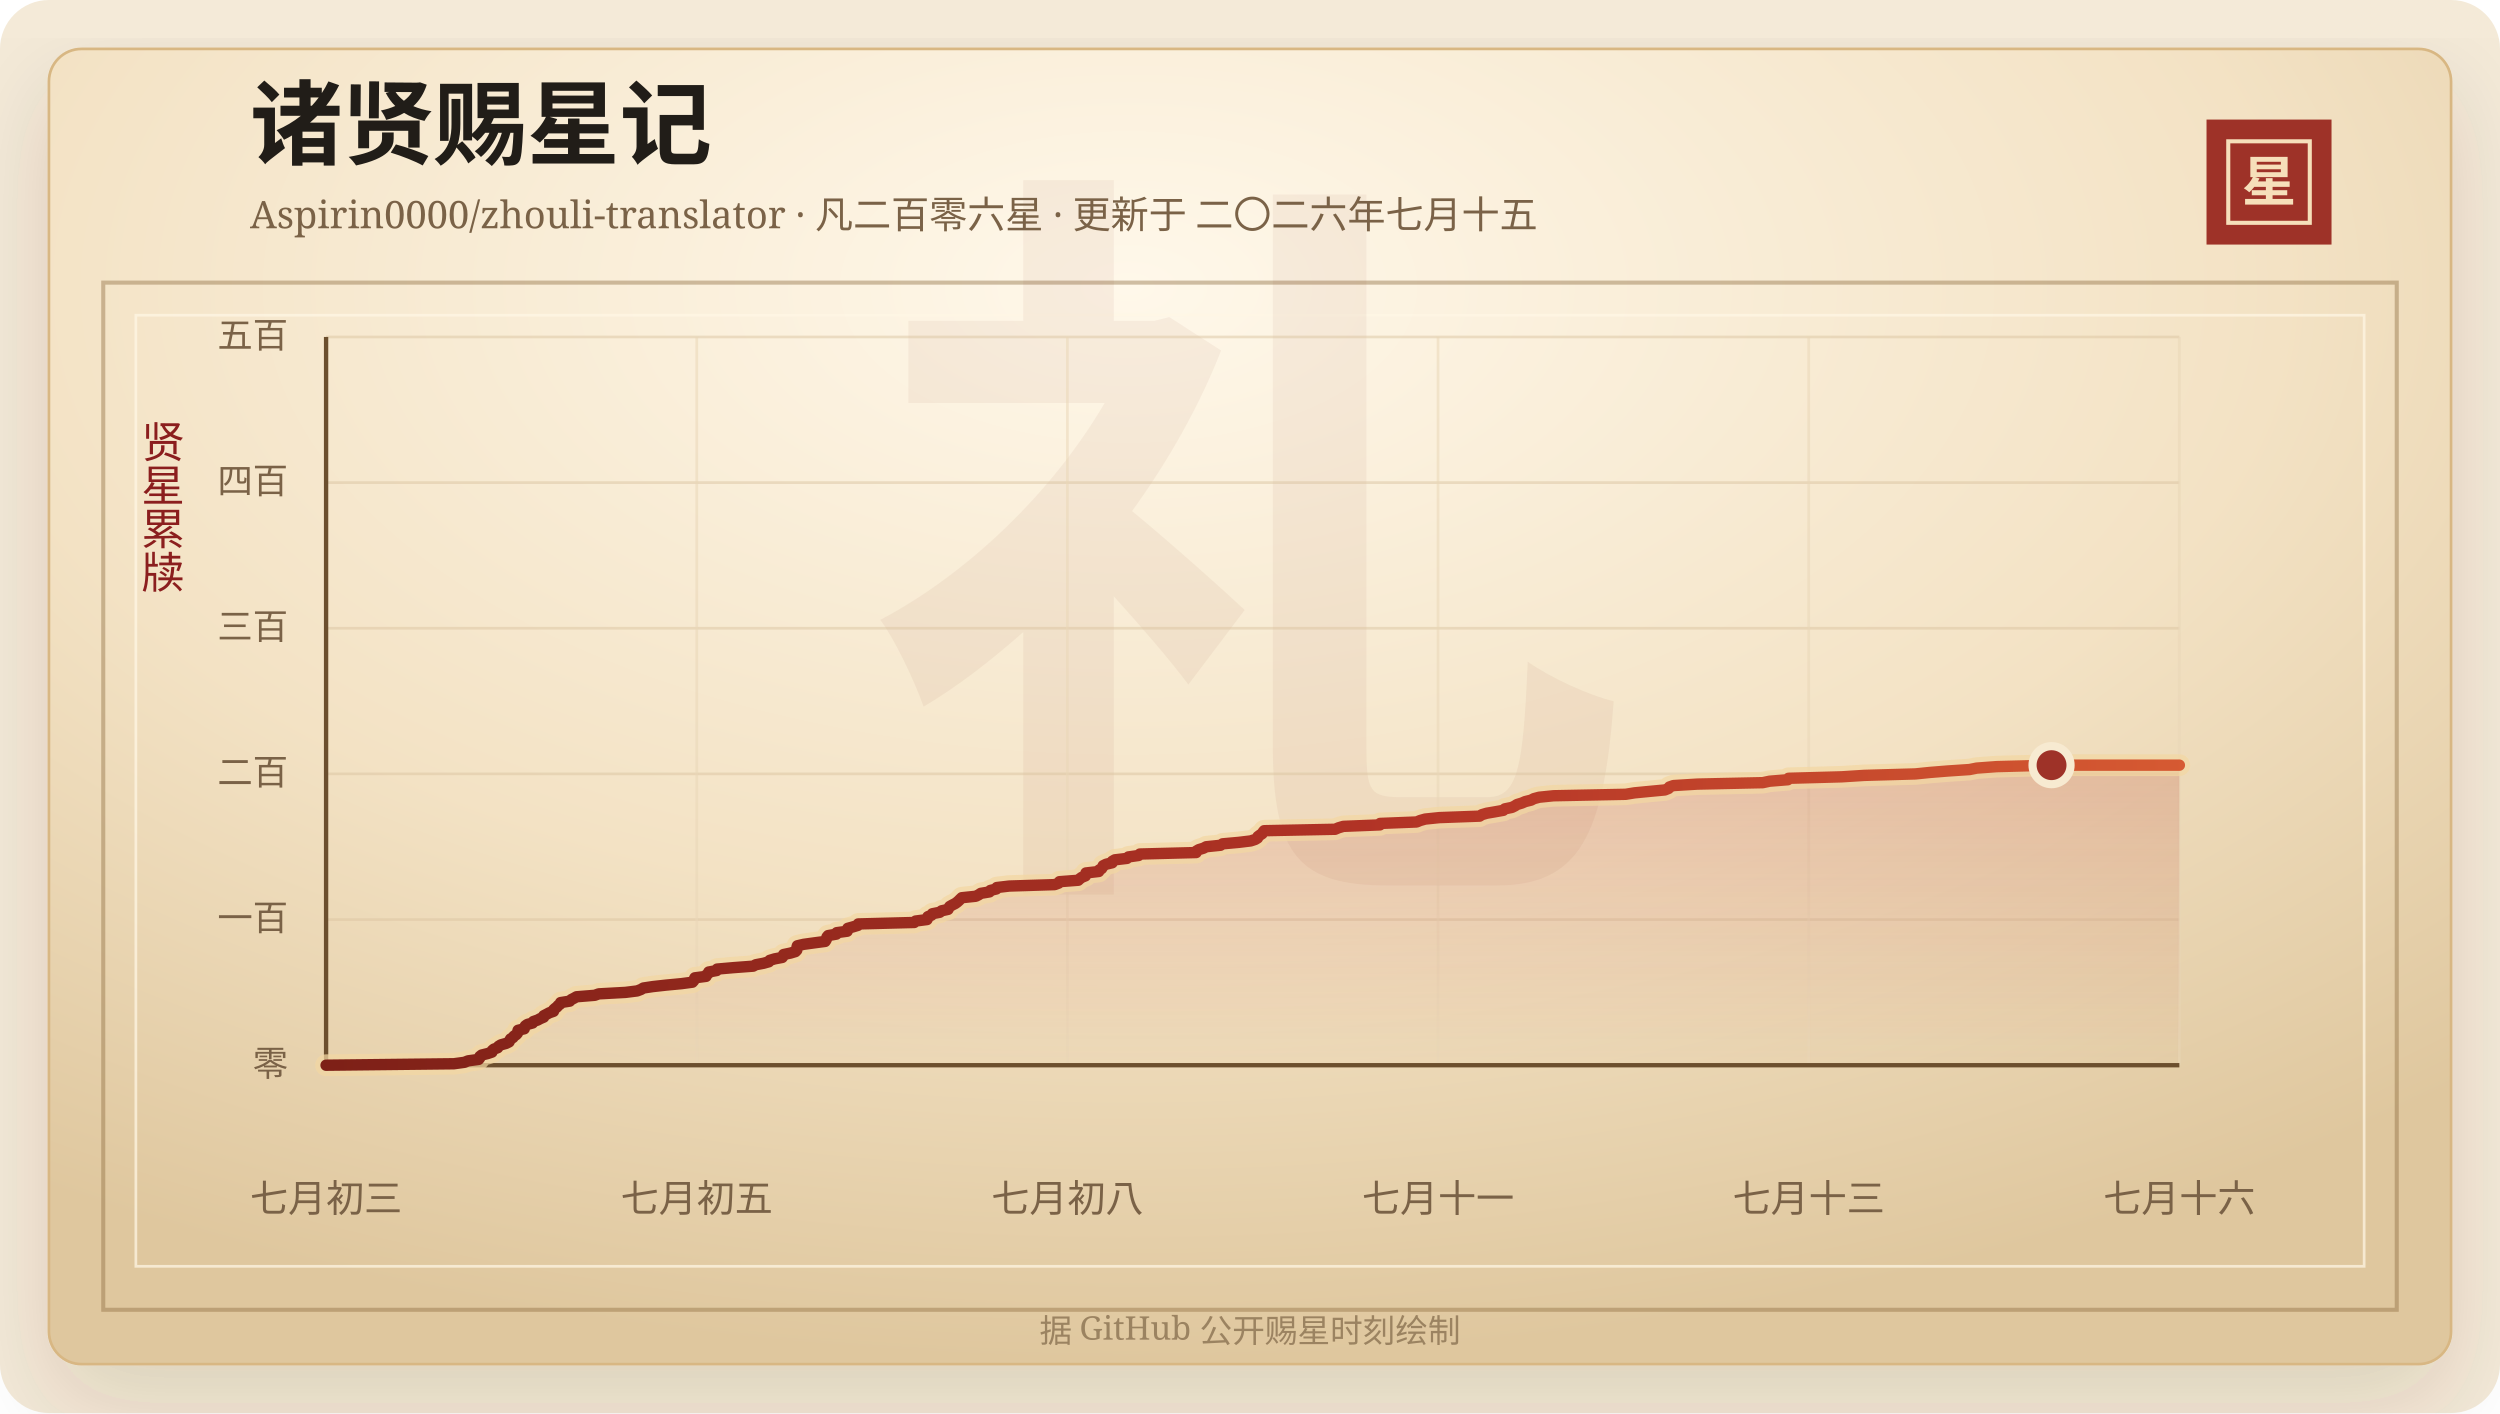
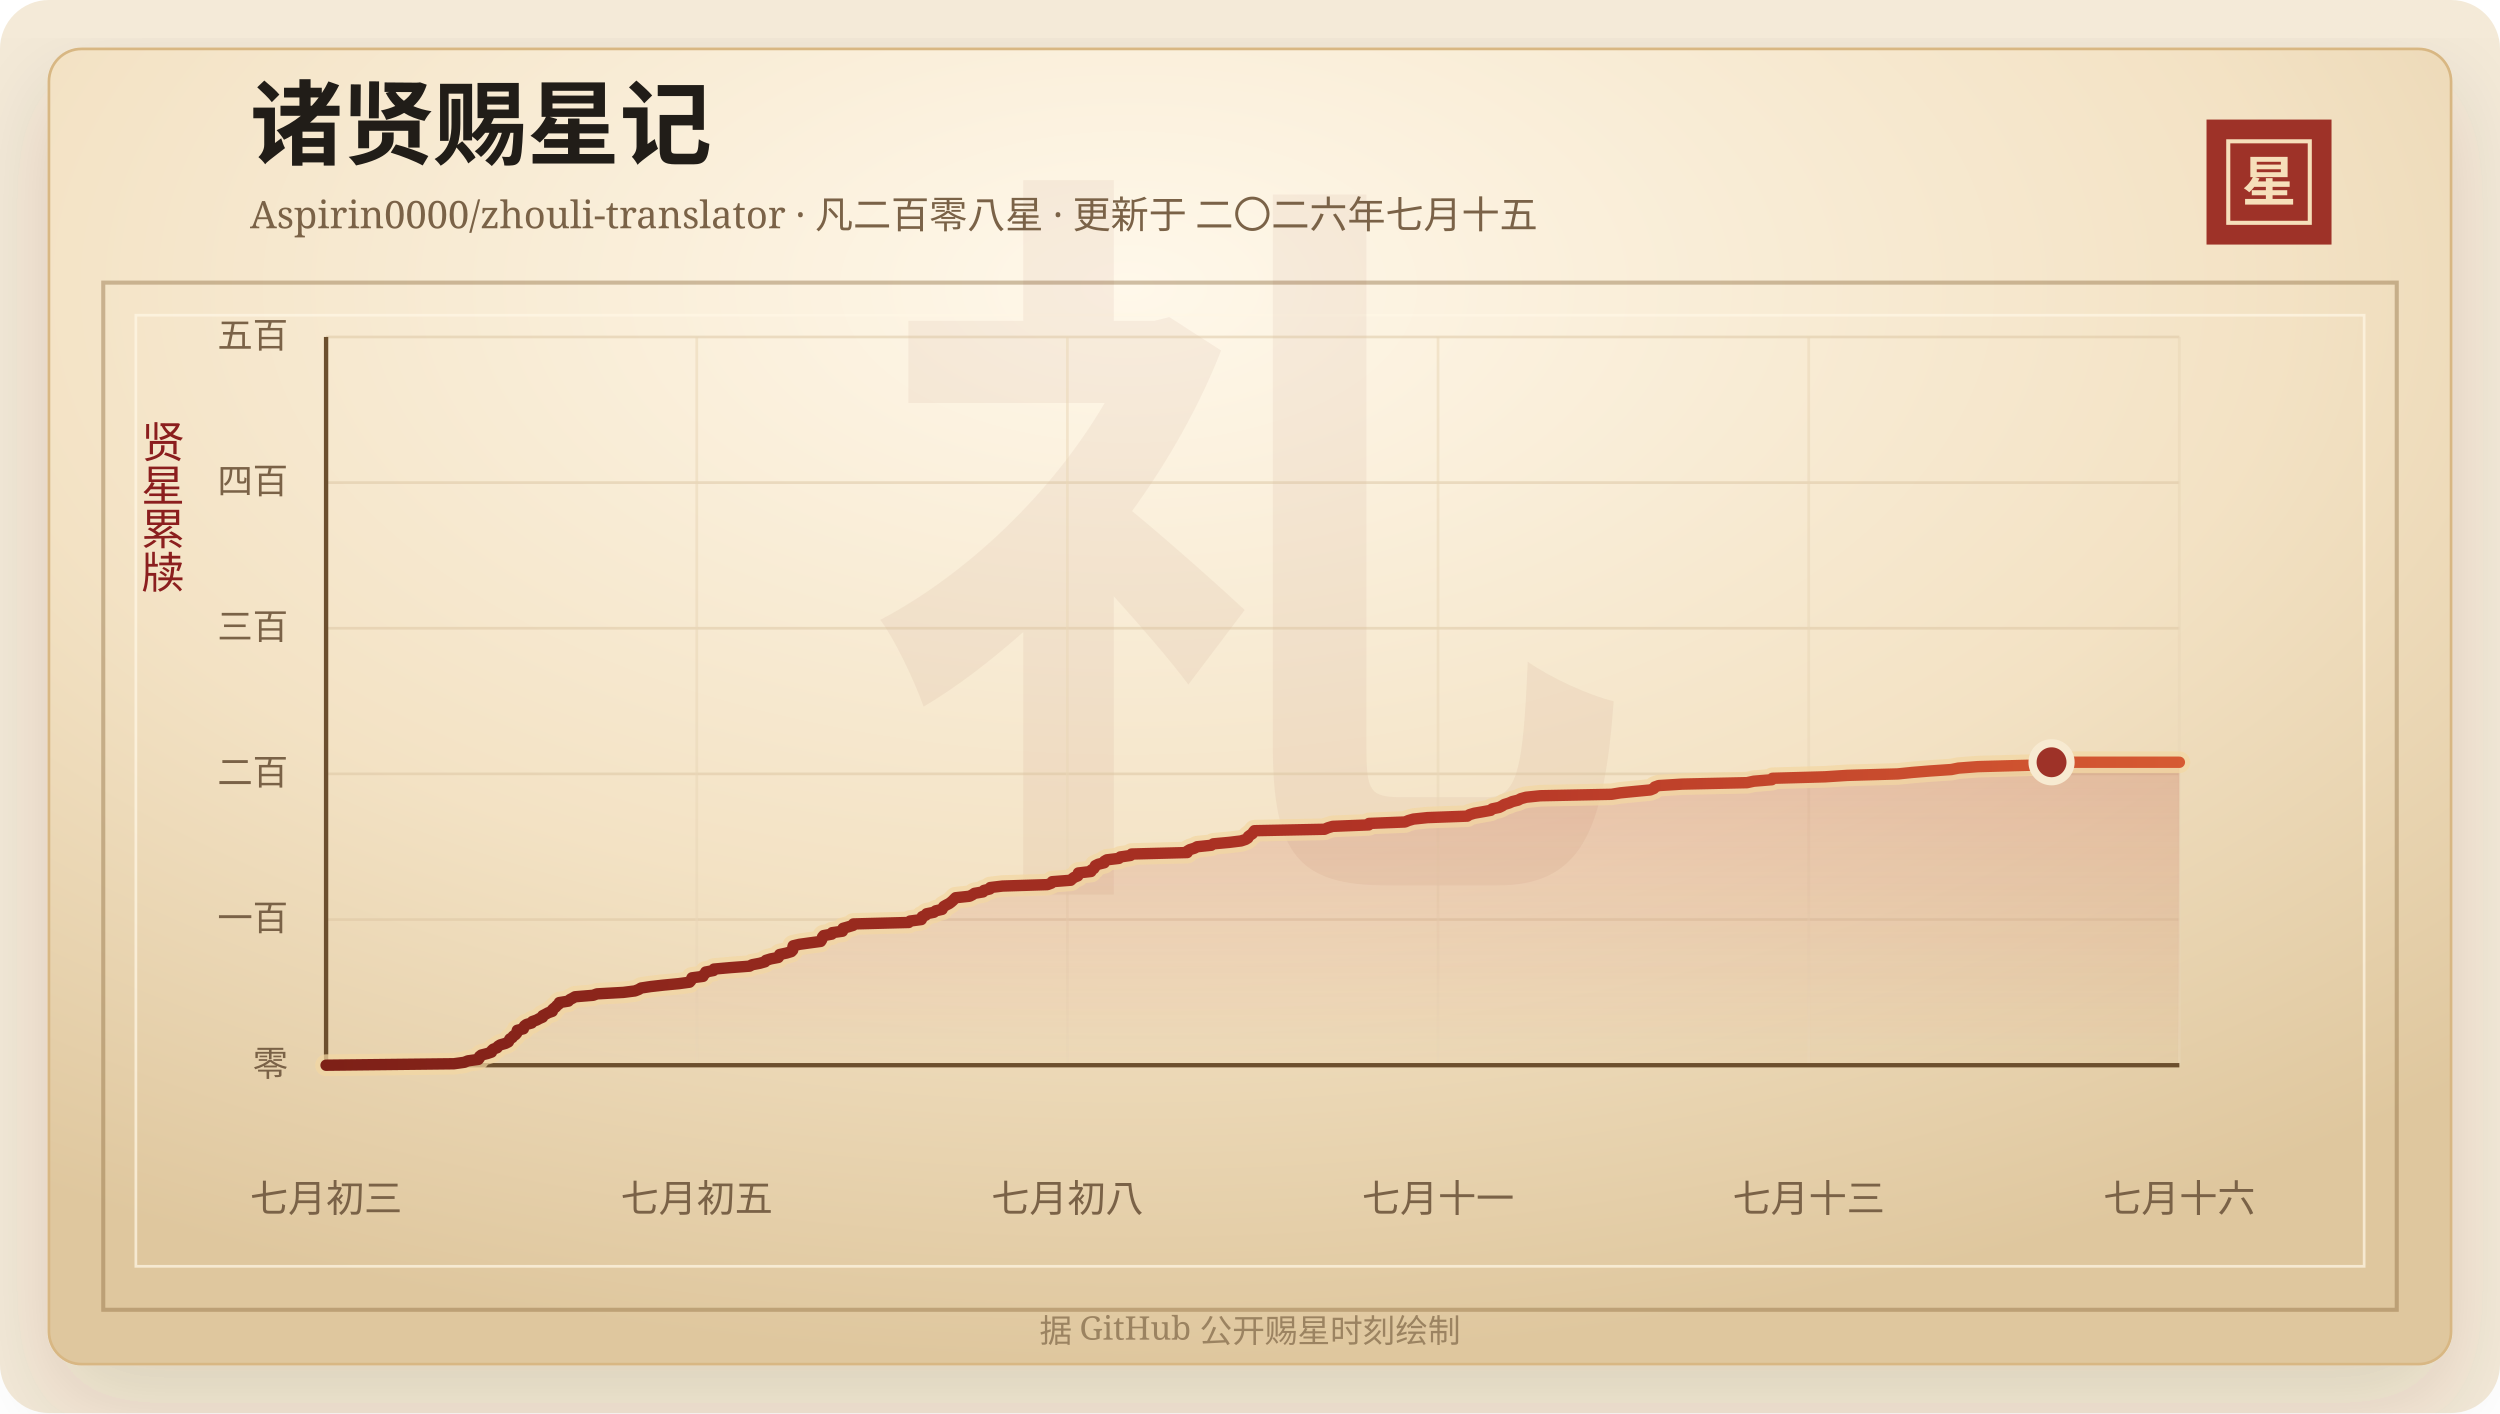
<svg xmlns="http://www.w3.org/2000/svg" width="920" height="520" viewBox="0 0 920 520" role="img" aria-labelledby="title desc">
  <defs>
    <linearGradient id="line" x1="0" x2="1" y1="0" y2="0">
      <stop offset="0%" stop-color="#7d2017" />
      <stop offset="58%" stop-color="#b33426" />
      <stop offset="100%" stop-color="#d65a32" />
    </linearGradient>
    <linearGradient id="area" x1="0" x2="0" y1="0" y2="1">
      <stop offset="0%" stop-color="#b33426" stop-opacity="0.2" />
      <stop offset="100%" stop-color="#b33426" stop-opacity="0" />
    </linearGradient>
    <radialGradient id="paper" cx="45%" cy="18%" r="82%">
      <stop offset="0%" stop-color="#fff8ea" />
      <stop offset="58%" stop-color="#f3e2c4" />
      <stop offset="100%" stop-color="#dfc79e" />
    </radialGradient>
    <filter id="shadow" x="-20%" y="-20%" width="140%" height="140%">
      <feDropShadow dx="0" dy="14" stdDeviation="18" flood-color="#3b2a20" flood-opacity="0.14" />
    </filter>
  </defs>
  <rect width="920" height="520" rx="18" fill="#f4ead8" />
  <rect x="18" y="18" width="884" height="484" rx="12" fill="url(#paper)" stroke="#d8b783" filter="url(#shadow)" />
  <rect x="38" y="104" width="844" height="378" fill="none" stroke="#8c6b3f" stroke-opacity="0.42" stroke-width="1.5" />
  <rect x="50" y="116" width="820" height="350" fill="none" stroke="#fff7e5" stroke-opacity="0.72" />
  <text x="460" y="304" text-anchor="middle" fill="#8c342a" fill-opacity="0.06" font-family="Songti SC, STSong, SimSun, serif" font-size="280" font-weight="700">礼</text>
  <text x="92" y="58" fill="#211d18" font-family="Songti SC, STSong, SimSun, serif" font-size="34" font-weight="700">诸贤赐星记</text>
-   <text x="92" y="84" fill="#7a6247" font-family="Songti SC, STSong, SimSun, serif" font-size="14.0">Aspirin0000/zhouli-translator · 凡二百零六星 · 更新于 二〇二六年七月十五</text>
+   <text x="92" y="84" fill="#7a6247" font-family="Songti SC, STSong, SimSun, serif" font-size="14.0">Aspirin0000/zhouli-translator · 凡二百零八星 · 更新于 二〇二六年七月十五</text>
  <rect x="812" y="44" width="46" height="46" fill="#9e3228" />
  <rect x="820" y="52" width="30" height="30" fill="none" stroke="#f6dfba" stroke-width="1.5" />
  <text x="835" y="74" text-anchor="middle" fill="#f6dfba" font-family="Songti SC, STSong, SimSun, serif" font-size="20" font-weight="700">星</text>
  <text x="60" y="166" text-anchor="middle" fill="#8b1e1e" font-family="Songti SC, STSong, SimSun, serif" font-size="16" writing-mode="vertical-rl">贤星累牍</text>
  <line x1="120" y1="392.00" x2="802" y2="392.00" stroke="#d9c29e" stroke-opacity="0.48" />
  <text x="106" y="396.00" text-anchor="end" fill="#7a6247" font-family="Songti SC, STSong, SimSun, serif" font-size="13">零</text>
  <line x1="120" y1="338.40" x2="802" y2="338.40" stroke="#d9c29e" stroke-opacity="0.48" />
  <text x="106" y="342.40" text-anchor="end" fill="#7a6247" font-family="Songti SC, STSong, SimSun, serif" font-size="13">一百</text>
  <line x1="120" y1="284.80" x2="802" y2="284.80" stroke="#d9c29e" stroke-opacity="0.48" />
  <text x="106" y="288.80" text-anchor="end" fill="#7a6247" font-family="Songti SC, STSong, SimSun, serif" font-size="13">二百</text>
  <line x1="120" y1="231.20" x2="802" y2="231.20" stroke="#d9c29e" stroke-opacity="0.48" />
  <text x="106" y="235.20" text-anchor="end" fill="#7a6247" font-family="Songti SC, STSong, SimSun, serif" font-size="13">三百</text>
  <line x1="120" y1="177.60" x2="802" y2="177.60" stroke="#d9c29e" stroke-opacity="0.48" />
  <text x="106" y="181.60" text-anchor="end" fill="#7a6247" font-family="Songti SC, STSong, SimSun, serif" font-size="13">四百</text>
  <line x1="120" y1="124.00" x2="802" y2="124.00" stroke="#d9c29e" stroke-opacity="0.48" />
  <text x="106" y="128.00" text-anchor="end" fill="#7a6247" font-family="Songti SC, STSong, SimSun, serif" font-size="13">五百</text>
  <line x1="120.00" y1="124" x2="120.00" y2="392" stroke="#ead6b7" stroke-opacity="0.54" />
  <text x="120.00" y="446" text-anchor="middle" fill="#7a6247" font-family="Songti SC, STSong, SimSun, serif" font-size="14">七月初三</text>
  <line x1="256.40" y1="124" x2="256.40" y2="392" stroke="#ead6b7" stroke-opacity="0.54" />
  <text x="256.40" y="446" text-anchor="middle" fill="#7a6247" font-family="Songti SC, STSong, SimSun, serif" font-size="14">七月初五</text>
  <line x1="392.80" y1="124" x2="392.80" y2="392" stroke="#ead6b7" stroke-opacity="0.54" />
  <text x="392.80" y="446" text-anchor="middle" fill="#7a6247" font-family="Songti SC, STSong, SimSun, serif" font-size="14">七月初八</text>
  <line x1="529.20" y1="124" x2="529.20" y2="392" stroke="#ead6b7" stroke-opacity="0.54" />
  <text x="529.20" y="446" text-anchor="middle" fill="#7a6247" font-family="Songti SC, STSong, SimSun, serif" font-size="14">七月十一</text>
  <line x1="665.60" y1="124" x2="665.60" y2="392" stroke="#ead6b7" stroke-opacity="0.54" />
  <text x="665.60" y="446" text-anchor="middle" fill="#7a6247" font-family="Songti SC, STSong, SimSun, serif" font-size="14">七月十三</text>
  <line x1="802.00" y1="124" x2="802.00" y2="392" stroke="#ead6b7" stroke-opacity="0.54" />
  <text x="802.00" y="446" text-anchor="middle" fill="#7a6247" font-family="Songti SC, STSong, SimSun, serif" font-size="14">七月十六</text>
  <line x1="120" y1="392" x2="802" y2="392" stroke="#6c4f2e" stroke-width="1.6" />
  <line x1="120" y1="124" x2="120" y2="392" stroke="#6c4f2e" stroke-width="1.6" />
-   <polygon points="120.00,392.00 120.00,392.00 167.03,391.46 170.92,390.93 172.26,390.39 176.13,389.86 176.54,389.32 176.59,388.78 177.26,388.25 179.46,387.71 181.03,387.18 181.11,386.64 181.71,386.10 183.13,385.57 183.48,385.03 184.34,384.50 186.27,383.96 187.33,383.42 187.60,382.89 187.88,382.35 188.77,381.82 189.14,381.28 189.97,380.74 190.42,380.21 190.52,379.67 190.66,379.14 192.91,378.60 193.01,378.06 193.32,377.53 194.06,376.99 196.00,376.46 196.28,375.92 197.84,375.38 198.83,374.85 200.08,374.31 200.10,373.78 201.16,373.24 202.16,372.70 203.69,372.17 203.69,371.63 204.26,371.10 204.98,370.56 205.41,370.02 206.14,369.49 206.31,368.95 209.66,368.42 210.16,367.88 211.23,367.34 212.16,366.81 218.86,366.27 220.34,365.74 230.19,365.20 234.47,364.66 235.86,364.13 236.76,363.59 240.27,363.06 245.12,362.52 250.81,361.98 254.80,361.45 255.28,360.91 255.47,360.38 255.71,359.84 259.83,359.30 259.97,358.77 260.66,358.23 260.82,357.70 263.74,357.16 263.90,356.62 269.95,356.09 277.15,355.55 278.12,355.02 280.98,354.48 282.92,353.94 283.27,353.41 285.05,352.87 287.85,352.34 288.25,351.80 288.37,351.26 290.91,350.73 292.71,350.19 293.21,349.66 293.26,349.12 293.28,348.58 293.43,348.05 295.75,347.51 299.60,346.98 303.65,346.44 304.00,345.90 304.20,345.37 304.33,344.83 304.75,344.30 307.78,343.76 307.93,343.22 311.76,342.69 311.81,342.15 311.99,341.62 313.93,341.08 315.72,340.54 315.84,340.01 336.45,339.47 336.95,338.94 341.14,338.40 341.40,337.86 341.46,337.33 342.78,336.79 343.11,336.26 345.83,335.72 346.50,335.18 348.88,334.65 349.14,334.11 349.51,333.58 350.45,333.04 351.52,332.50 352.24,331.97 352.85,331.43 353.37,330.90 353.94,330.36 359.09,329.82 360.14,329.29 360.95,328.75 364.12,328.22 364.46,327.68 366.66,327.14 366.83,326.61 371.40,326.07 388.12,325.54 389.58,325.00 389.89,324.46 396.79,323.93 397.36,323.39 398.09,322.86 399.43,322.32 399.62,321.78 399.64,321.25 404.33,320.71 404.47,320.18 405.38,319.64 405.73,319.10 405.97,318.57 407.08,318.03 409.28,317.50 409.32,316.96 410.25,316.42 414.72,315.89 415.26,315.35 419.01,314.82 419.47,314.28 440.18,313.74 440.24,313.21 441.15,312.67 442.87,312.14 443.89,311.60 449.13,311.06 449.93,310.53 455.89,309.99 460.24,309.46 461.90,308.92 462.78,308.38 462.93,307.85 463.67,307.31 464.47,306.78 464.79,306.24 465.22,305.70 491.32,305.17 492.57,304.63 494.35,304.10 507.80,303.56 507.89,303.02 521.31,302.49 522.60,301.95 524.46,301.42 529.69,300.88 544.49,300.34 545.29,299.81 547.11,299.27 550.21,298.74 553.22,298.20 553.79,297.66 556.37,297.13 557.47,296.59 558.26,296.06 560.05,295.52 561.30,294.98 563.43,294.45 564.45,293.91 566.43,293.38 571.71,292.84 598.25,292.30 601.49,291.77 607.04,291.23 612.67,290.70 614.00,290.16 614.33,289.62 615.83,289.09 624.64,288.55 648.71,288.02 651.23,287.48 657.92,286.94 658.18,286.41 677.72,285.87 686.09,285.34 704.88,284.80 710.20,284.26 716.75,283.73 724.80,283.19 727.46,282.66 734.77,282.12 754.97,281.58 802.00,281.58 802.00,392.00" fill="url(#area)" />
-   <polyline points="120.00,392.00 167.03,391.46 170.92,390.93 172.26,390.39 176.13,389.86 176.54,389.32 176.59,388.78 177.26,388.25 179.46,387.71 181.03,387.18 181.11,386.64 181.71,386.10 183.13,385.57 183.48,385.03 184.34,384.50 186.27,383.96 187.33,383.42 187.60,382.89 187.88,382.35 188.77,381.82 189.14,381.28 189.97,380.74 190.42,380.21 190.52,379.67 190.66,379.14 192.91,378.60 193.01,378.06 193.32,377.53 194.06,376.99 196.00,376.46 196.28,375.92 197.84,375.38 198.83,374.85 200.08,374.31 200.10,373.78 201.16,373.24 202.16,372.70 203.69,372.17 203.69,371.63 204.26,371.10 204.98,370.56 205.41,370.02 206.14,369.49 206.31,368.95 209.66,368.42 210.16,367.88 211.23,367.34 212.16,366.81 218.86,366.27 220.34,365.74 230.19,365.20 234.47,364.66 235.86,364.13 236.76,363.59 240.27,363.06 245.12,362.52 250.81,361.98 254.80,361.45 255.28,360.91 255.47,360.38 255.71,359.84 259.83,359.30 259.97,358.77 260.66,358.23 260.82,357.70 263.74,357.16 263.90,356.62 269.95,356.09 277.15,355.55 278.12,355.02 280.98,354.48 282.92,353.94 283.27,353.41 285.05,352.87 287.85,352.34 288.25,351.80 288.37,351.26 290.91,350.73 292.71,350.19 293.21,349.66 293.26,349.12 293.28,348.58 293.43,348.05 295.75,347.51 299.60,346.98 303.65,346.44 304.00,345.90 304.20,345.37 304.33,344.83 304.75,344.30 307.78,343.76 307.93,343.22 311.76,342.69 311.81,342.15 311.99,341.62 313.93,341.08 315.72,340.54 315.84,340.01 336.45,339.47 336.95,338.94 341.14,338.40 341.40,337.86 341.46,337.33 342.78,336.79 343.11,336.26 345.83,335.72 346.50,335.18 348.88,334.65 349.14,334.11 349.51,333.58 350.45,333.04 351.52,332.50 352.24,331.97 352.85,331.43 353.37,330.90 353.94,330.36 359.09,329.82 360.14,329.29 360.95,328.75 364.12,328.22 364.46,327.68 366.66,327.14 366.83,326.61 371.40,326.07 388.12,325.54 389.58,325.00 389.89,324.46 396.79,323.93 397.36,323.39 398.09,322.86 399.43,322.32 399.62,321.78 399.64,321.25 404.33,320.71 404.47,320.18 405.38,319.64 405.73,319.10 405.97,318.57 407.08,318.03 409.28,317.50 409.32,316.96 410.25,316.42 414.72,315.89 415.26,315.35 419.01,314.82 419.47,314.28 440.18,313.74 440.24,313.21 441.15,312.67 442.87,312.14 443.89,311.60 449.13,311.06 449.93,310.53 455.89,309.99 460.24,309.46 461.90,308.92 462.78,308.38 462.93,307.85 463.67,307.31 464.47,306.78 464.79,306.24 465.22,305.70 491.32,305.17 492.57,304.63 494.35,304.10 507.80,303.56 507.89,303.02 521.31,302.49 522.60,301.95 524.46,301.42 529.69,300.88 544.49,300.34 545.29,299.81 547.11,299.27 550.21,298.74 553.22,298.20 553.79,297.66 556.37,297.13 557.47,296.59 558.26,296.06 560.05,295.52 561.30,294.98 563.43,294.45 564.45,293.91 566.43,293.38 571.71,292.84 598.25,292.30 601.49,291.77 607.04,291.23 612.67,290.70 614.00,290.16 614.33,289.62 615.83,289.09 624.64,288.55 648.71,288.02 651.23,287.48 657.92,286.94 658.18,286.41 677.72,285.87 686.09,285.34 704.88,284.80 710.20,284.26 716.75,283.73 724.80,283.19 727.46,282.66 734.77,282.12 754.97,281.58 802.00,281.58" fill="none" stroke="#f3d7a2" stroke-width="8" stroke-linecap="round" stroke-linejoin="round" opacity="0.72" />
-   <polyline points="120.00,392.00 167.03,391.46 170.92,390.93 172.26,390.39 176.13,389.86 176.54,389.32 176.59,388.78 177.26,388.25 179.46,387.71 181.03,387.18 181.11,386.64 181.71,386.10 183.13,385.57 183.48,385.03 184.34,384.50 186.27,383.96 187.33,383.42 187.60,382.89 187.88,382.35 188.77,381.82 189.14,381.28 189.97,380.74 190.42,380.21 190.52,379.67 190.66,379.14 192.91,378.60 193.01,378.06 193.32,377.53 194.06,376.99 196.00,376.46 196.28,375.92 197.84,375.38 198.83,374.85 200.08,374.31 200.10,373.78 201.16,373.24 202.16,372.70 203.69,372.17 203.69,371.63 204.26,371.10 204.98,370.56 205.41,370.02 206.14,369.49 206.31,368.95 209.66,368.42 210.16,367.88 211.23,367.34 212.16,366.81 218.86,366.27 220.34,365.74 230.19,365.20 234.47,364.66 235.86,364.13 236.76,363.59 240.27,363.06 245.12,362.52 250.81,361.98 254.80,361.45 255.28,360.91 255.47,360.38 255.71,359.84 259.83,359.30 259.97,358.77 260.66,358.23 260.82,357.70 263.74,357.16 263.90,356.62 269.95,356.09 277.15,355.55 278.12,355.02 280.98,354.48 282.92,353.94 283.27,353.41 285.05,352.87 287.85,352.34 288.25,351.80 288.37,351.26 290.91,350.73 292.71,350.19 293.21,349.66 293.26,349.12 293.28,348.58 293.43,348.05 295.75,347.51 299.60,346.98 303.65,346.44 304.00,345.90 304.20,345.37 304.33,344.83 304.75,344.30 307.78,343.76 307.93,343.22 311.76,342.69 311.81,342.15 311.99,341.62 313.93,341.08 315.72,340.54 315.84,340.01 336.45,339.47 336.95,338.94 341.14,338.40 341.40,337.86 341.46,337.33 342.78,336.79 343.11,336.26 345.83,335.72 346.50,335.18 348.88,334.65 349.14,334.11 349.51,333.58 350.45,333.04 351.52,332.50 352.24,331.97 352.85,331.43 353.37,330.90 353.94,330.36 359.09,329.82 360.14,329.29 360.95,328.75 364.12,328.22 364.46,327.68 366.66,327.14 366.83,326.61 371.40,326.07 388.12,325.54 389.58,325.00 389.89,324.46 396.79,323.93 397.36,323.39 398.09,322.86 399.43,322.32 399.62,321.78 399.64,321.25 404.33,320.71 404.47,320.18 405.38,319.64 405.73,319.10 405.97,318.57 407.08,318.03 409.28,317.50 409.32,316.96 410.25,316.42 414.72,315.89 415.26,315.35 419.01,314.82 419.47,314.28 440.18,313.74 440.24,313.21 441.15,312.67 442.87,312.14 443.89,311.60 449.13,311.06 449.93,310.53 455.89,309.99 460.24,309.46 461.90,308.92 462.78,308.38 462.93,307.85 463.67,307.31 464.47,306.78 464.79,306.24 465.22,305.70 491.32,305.17 492.57,304.63 494.35,304.10 507.80,303.56 507.89,303.02 521.31,302.49 522.60,301.95 524.46,301.42 529.69,300.88 544.49,300.34 545.29,299.81 547.11,299.27 550.21,298.74 553.22,298.20 553.79,297.66 556.37,297.13 557.47,296.59 558.26,296.06 560.05,295.52 561.30,294.98 563.43,294.45 564.45,293.91 566.43,293.38 571.71,292.84 598.25,292.30 601.49,291.77 607.04,291.23 612.67,290.70 614.00,290.16 614.33,289.62 615.83,289.09 624.64,288.55 648.71,288.02 651.23,287.48 657.92,286.94 658.18,286.41 677.72,285.87 686.09,285.34 704.88,284.80 710.20,284.26 716.75,283.73 724.80,283.19 727.46,282.66 734.77,282.12 754.97,281.58 802.00,281.58" fill="none" stroke="url(#line)" stroke-width="4.2" stroke-linecap="round" stroke-linejoin="round" />
-   <circle cx="754.97" cy="281.58" r="7" fill="#9e3228" stroke="#f7ead1" stroke-width="3" />
+   <polygon points="120.00,392.00 120.00,392.00 167.03,391.46 170.87,390.93 172.20,390.39 176.02,389.86 176.42,389.32 176.47,388.78 177.14,388.25 179.31,387.71 180.87,387.18 180.94,386.64 181.53,386.10 182.93,385.57 183.28,385.03 184.13,384.50 186.04,383.96 187.08,383.42 187.35,382.89 187.63,382.35 188.51,381.82 188.88,381.28 189.69,380.74 190.14,380.21 190.23,379.67 190.38,379.14 192.60,378.60 192.70,378.06 193.01,377.53 193.74,376.99 195.65,376.46 195.93,375.92 197.47,375.38 198.44,374.85 199.68,374.31 199.70,373.78 200.75,373.24 201.73,372.70 203.25,372.17 203.25,371.63 203.81,371.10 204.52,370.56 204.95,370.02 205.67,369.49 205.83,368.95 209.15,368.42 209.64,367.88 210.70,367.34 211.62,366.81 218.24,366.27 219.70,365.74 229.43,365.20 233.66,364.66 235.03,364.13 235.92,363.59 239.39,363.06 244.18,362.52 249.80,361.98 253.74,361.45 254.22,360.91 254.40,360.38 254.65,359.84 258.71,359.30 258.86,358.77 259.53,358.23 259.69,357.70 262.57,357.16 262.73,356.62 268.71,356.09 275.82,355.55 276.78,355.02 279.61,354.48 281.53,353.94 281.87,353.41 283.63,352.87 286.40,352.34 286.79,351.80 286.91,351.26 289.42,350.73 291.20,350.19 291.70,349.66 291.74,349.12 291.76,348.58 291.90,348.05 294.20,347.51 298.00,346.98 302.00,346.44 302.35,345.90 302.55,345.37 302.68,344.83 303.09,344.30 306.08,343.76 306.24,343.22 310.02,342.69 310.07,342.15 310.25,341.62 312.16,341.08 313.93,340.54 314.05,340.01 334.41,339.47 334.91,338.94 339.04,338.40 339.30,337.86 339.37,337.33 340.67,336.79 340.99,336.26 343.68,335.72 344.34,335.18 346.69,334.65 346.95,334.11 347.31,333.58 348.24,333.04 349.30,332.50 350.01,331.97 350.62,331.43 351.13,330.90 351.69,330.36 356.78,329.82 357.82,329.29 358.62,328.75 361.75,328.22 362.09,327.68 364.26,327.14 364.43,326.61 368.94,326.07 385.46,325.54 386.91,325.00 387.21,324.46 394.02,323.93 394.59,323.39 395.30,322.86 396.63,322.32 396.82,321.78 396.84,321.25 401.48,320.71 401.61,320.18 402.51,319.64 402.86,319.10 403.09,318.57 404.19,318.03 406.36,317.50 406.41,316.96 407.32,316.42 411.74,315.89 412.28,315.35 415.98,314.82 416.43,314.28 436.90,313.74 436.95,313.21 437.85,312.67 439.55,312.14 440.55,311.60 445.74,311.06 446.52,310.53 452.42,309.99 456.71,309.46 458.35,308.92 459.22,308.38 459.37,307.85 460.10,307.31 460.89,306.78 461.20,306.24 461.63,305.70 487.42,305.17 488.65,304.63 490.41,304.10 503.69,303.56 503.79,303.02 517.05,302.49 518.31,301.95 520.16,301.42 525.32,300.88 539.95,300.34 540.73,299.81 542.53,299.27 545.59,298.74 548.57,298.20 549.14,297.66 551.68,297.13 552.77,296.59 553.55,296.06 555.32,295.52 556.55,294.98 558.66,294.45 559.67,293.91 561.62,293.38 566.84,292.84 593.06,292.30 596.26,291.77 601.75,291.23 607.30,290.70 608.62,290.16 608.95,289.62 610.42,289.09 619.13,288.55 642.92,288.02 645.40,287.48 652.01,286.94 652.27,286.41 671.57,285.87 679.84,285.34 698.41,284.80 703.67,284.26 710.13,283.73 718.09,283.19 720.71,282.66 727.93,282.12 747.89,281.58 754.23,281.05 754.97,280.51 802.00,280.51 802.00,392.00" fill="url(#area)" />
+   <polyline points="120.00,392.00 167.03,391.46 170.87,390.93 172.20,390.39 176.02,389.86 176.42,389.32 176.47,388.78 177.14,388.25 179.31,387.71 180.87,387.18 180.94,386.64 181.53,386.10 182.93,385.57 183.28,385.03 184.13,384.50 186.04,383.96 187.08,383.42 187.35,382.89 187.63,382.35 188.51,381.82 188.88,381.28 189.69,380.74 190.14,380.21 190.23,379.67 190.38,379.14 192.60,378.60 192.70,378.06 193.01,377.53 193.74,376.99 195.65,376.46 195.93,375.92 197.47,375.38 198.44,374.85 199.68,374.31 199.70,373.78 200.75,373.24 201.73,372.70 203.25,372.17 203.25,371.63 203.81,371.10 204.52,370.56 204.95,370.02 205.67,369.49 205.83,368.95 209.15,368.42 209.64,367.88 210.70,367.34 211.62,366.81 218.24,366.27 219.70,365.74 229.43,365.20 233.66,364.66 235.03,364.13 235.92,363.59 239.39,363.06 244.18,362.52 249.80,361.98 253.74,361.45 254.22,360.91 254.40,360.38 254.65,359.84 258.71,359.30 258.86,358.77 259.53,358.23 259.69,357.70 262.57,357.16 262.73,356.62 268.71,356.09 275.82,355.55 276.78,355.02 279.61,354.48 281.53,353.94 281.87,353.41 283.63,352.87 286.40,352.34 286.79,351.80 286.91,351.26 289.42,350.73 291.20,350.19 291.70,349.66 291.74,349.12 291.76,348.58 291.90,348.05 294.20,347.51 298.00,346.98 302.00,346.44 302.35,345.90 302.55,345.37 302.68,344.83 303.09,344.30 306.08,343.76 306.24,343.22 310.02,342.69 310.07,342.15 310.25,341.62 312.16,341.08 313.93,340.54 314.05,340.01 334.41,339.47 334.91,338.94 339.04,338.40 339.30,337.86 339.37,337.33 340.67,336.79 340.99,336.26 343.68,335.72 344.34,335.18 346.69,334.65 346.95,334.11 347.31,333.58 348.24,333.04 349.30,332.50 350.01,331.97 350.62,331.43 351.13,330.90 351.69,330.36 356.78,329.82 357.82,329.29 358.62,328.75 361.75,328.22 362.09,327.68 364.26,327.14 364.43,326.61 368.94,326.07 385.46,325.54 386.91,325.00 387.21,324.46 394.02,323.93 394.59,323.39 395.30,322.86 396.63,322.32 396.82,321.78 396.84,321.25 401.48,320.71 401.61,320.18 402.51,319.64 402.86,319.10 403.09,318.57 404.19,318.03 406.36,317.50 406.41,316.96 407.32,316.42 411.74,315.89 412.28,315.35 415.98,314.82 416.43,314.28 436.90,313.74 436.95,313.21 437.85,312.67 439.55,312.14 440.55,311.60 445.74,311.06 446.52,310.53 452.42,309.99 456.71,309.46 458.35,308.92 459.22,308.38 459.37,307.85 460.10,307.31 460.89,306.78 461.20,306.24 461.63,305.70 487.42,305.17 488.65,304.63 490.41,304.10 503.69,303.56 503.79,303.02 517.05,302.49 518.31,301.95 520.16,301.42 525.32,300.88 539.95,300.34 540.73,299.81 542.53,299.27 545.59,298.74 548.57,298.20 549.14,297.66 551.68,297.13 552.77,296.59 553.55,296.06 555.32,295.52 556.55,294.98 558.66,294.45 559.67,293.91 561.62,293.38 566.84,292.84 593.06,292.30 596.26,291.77 601.75,291.23 607.30,290.70 608.62,290.16 608.95,289.62 610.42,289.09 619.13,288.55 642.92,288.02 645.40,287.48 652.01,286.94 652.27,286.41 671.57,285.87 679.84,285.34 698.41,284.80 703.67,284.26 710.13,283.73 718.09,283.19 720.71,282.66 727.93,282.12 747.89,281.58 754.23,281.05 754.97,280.51 802.00,280.51" fill="none" stroke="#f3d7a2" stroke-width="8" stroke-linecap="round" stroke-linejoin="round" opacity="0.72" />
+   <polyline points="120.00,392.00 167.03,391.46 170.87,390.93 172.20,390.39 176.02,389.86 176.42,389.32 176.47,388.78 177.14,388.25 179.31,387.71 180.87,387.18 180.94,386.64 181.53,386.10 182.93,385.57 183.28,385.03 184.13,384.50 186.04,383.96 187.08,383.42 187.35,382.89 187.63,382.35 188.51,381.82 188.88,381.28 189.69,380.74 190.14,380.21 190.23,379.67 190.38,379.14 192.60,378.60 192.70,378.06 193.01,377.53 193.74,376.99 195.65,376.46 195.93,375.92 197.47,375.38 198.44,374.85 199.68,374.31 199.70,373.78 200.75,373.24 201.73,372.70 203.25,372.17 203.25,371.63 203.81,371.10 204.52,370.56 204.95,370.02 205.67,369.49 205.83,368.95 209.15,368.42 209.64,367.88 210.70,367.34 211.62,366.81 218.24,366.27 219.70,365.74 229.43,365.20 233.66,364.66 235.03,364.13 235.92,363.59 239.39,363.06 244.18,362.52 249.80,361.98 253.74,361.45 254.22,360.91 254.40,360.38 254.65,359.84 258.71,359.30 258.86,358.77 259.53,358.23 259.69,357.70 262.57,357.16 262.73,356.62 268.71,356.09 275.82,355.55 276.78,355.02 279.61,354.48 281.53,353.94 281.87,353.41 283.63,352.87 286.40,352.34 286.79,351.80 286.91,351.26 289.42,350.73 291.20,350.19 291.70,349.66 291.74,349.12 291.76,348.58 291.90,348.05 294.20,347.51 298.00,346.98 302.00,346.44 302.35,345.90 302.55,345.37 302.68,344.83 303.09,344.30 306.08,343.76 306.24,343.22 310.02,342.69 310.07,342.15 310.25,341.62 312.16,341.08 313.93,340.54 314.05,340.01 334.41,339.47 334.91,338.94 339.04,338.40 339.30,337.86 339.37,337.33 340.67,336.79 340.99,336.26 343.68,335.72 344.34,335.18 346.69,334.65 346.95,334.11 347.31,333.58 348.24,333.04 349.30,332.50 350.01,331.97 350.62,331.43 351.13,330.90 351.69,330.36 356.78,329.82 357.82,329.29 358.62,328.75 361.75,328.22 362.09,327.68 364.26,327.14 364.43,326.61 368.94,326.07 385.46,325.54 386.91,325.00 387.21,324.46 394.02,323.93 394.59,323.39 395.30,322.86 396.63,322.32 396.82,321.78 396.84,321.25 401.48,320.71 401.61,320.18 402.51,319.64 402.86,319.10 403.09,318.57 404.19,318.03 406.36,317.50 406.41,316.96 407.32,316.42 411.74,315.89 412.28,315.35 415.98,314.82 416.43,314.28 436.90,313.74 436.95,313.21 437.85,312.67 439.55,312.14 440.55,311.60 445.74,311.06 446.52,310.53 452.42,309.99 456.71,309.46 458.35,308.92 459.22,308.38 459.37,307.85 460.10,307.31 460.89,306.78 461.20,306.24 461.63,305.70 487.42,305.17 488.65,304.63 490.41,304.10 503.69,303.56 503.79,303.02 517.05,302.49 518.31,301.95 520.16,301.42 525.32,300.88 539.95,300.34 540.73,299.81 542.53,299.27 545.59,298.74 548.57,298.20 549.14,297.66 551.68,297.13 552.77,296.59 553.55,296.06 555.32,295.52 556.55,294.98 558.66,294.45 559.67,293.91 561.62,293.38 566.84,292.84 593.06,292.30 596.26,291.77 601.75,291.23 607.30,290.70 608.62,290.16 608.95,289.62 610.42,289.09 619.13,288.55 642.92,288.02 645.40,287.48 652.01,286.94 652.27,286.41 671.57,285.87 679.84,285.34 698.41,284.80 703.67,284.26 710.13,283.73 718.09,283.19 720.71,282.66 727.93,282.12 747.89,281.58 754.23,281.05 754.97,280.51 802.00,280.51" fill="none" stroke="url(#line)" stroke-width="4.2" stroke-linecap="round" stroke-linejoin="round" />
+   <circle cx="754.97" cy="280.51" r="7" fill="#9e3228" stroke="#f7ead1" stroke-width="3" />
  <text x="460" y="494" text-anchor="middle" fill="#9b8361" font-family="Songti SC, STSong, SimSun, serif" font-size="12">据 GitHub 公开赐星时刻绘制</text>
</svg>
